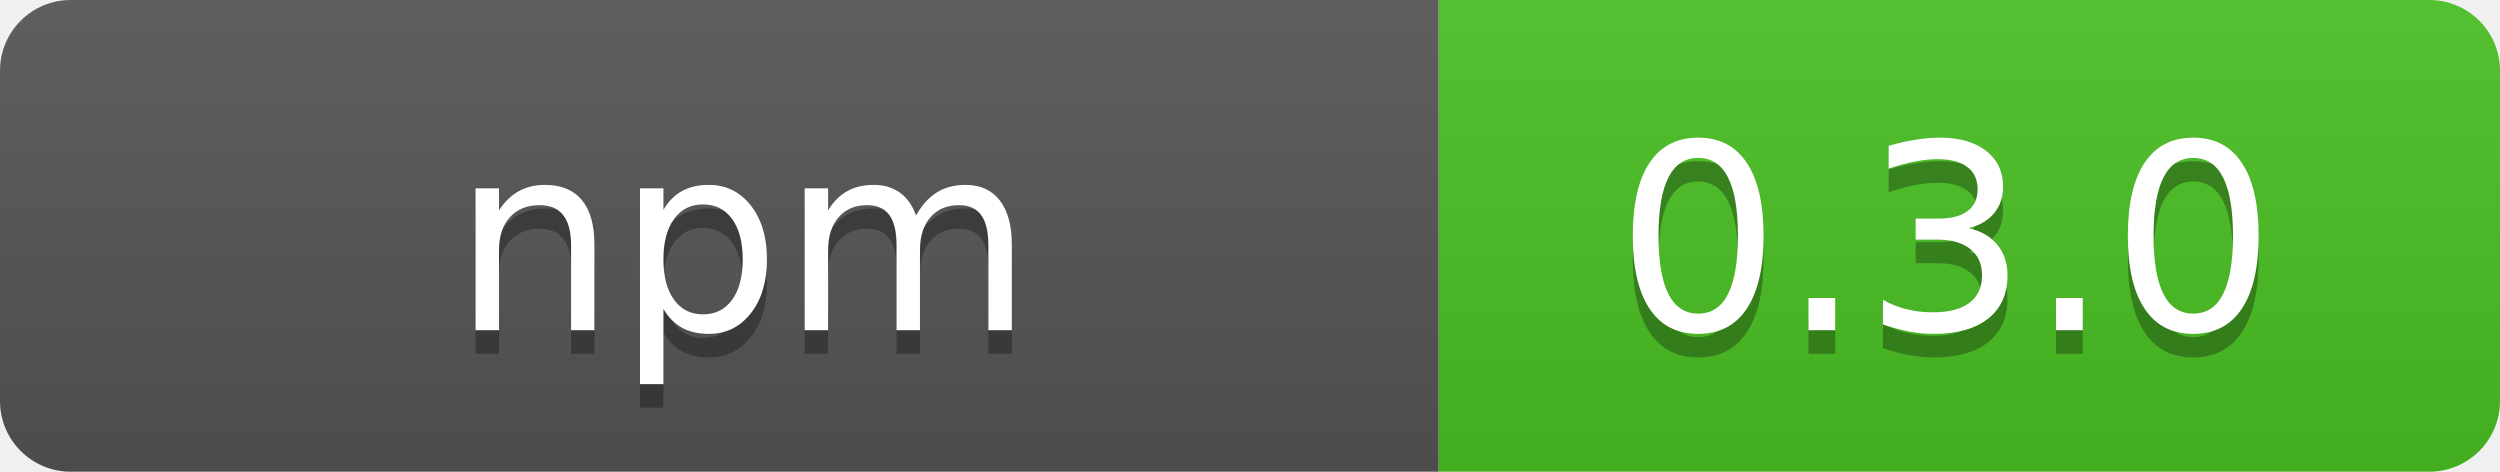
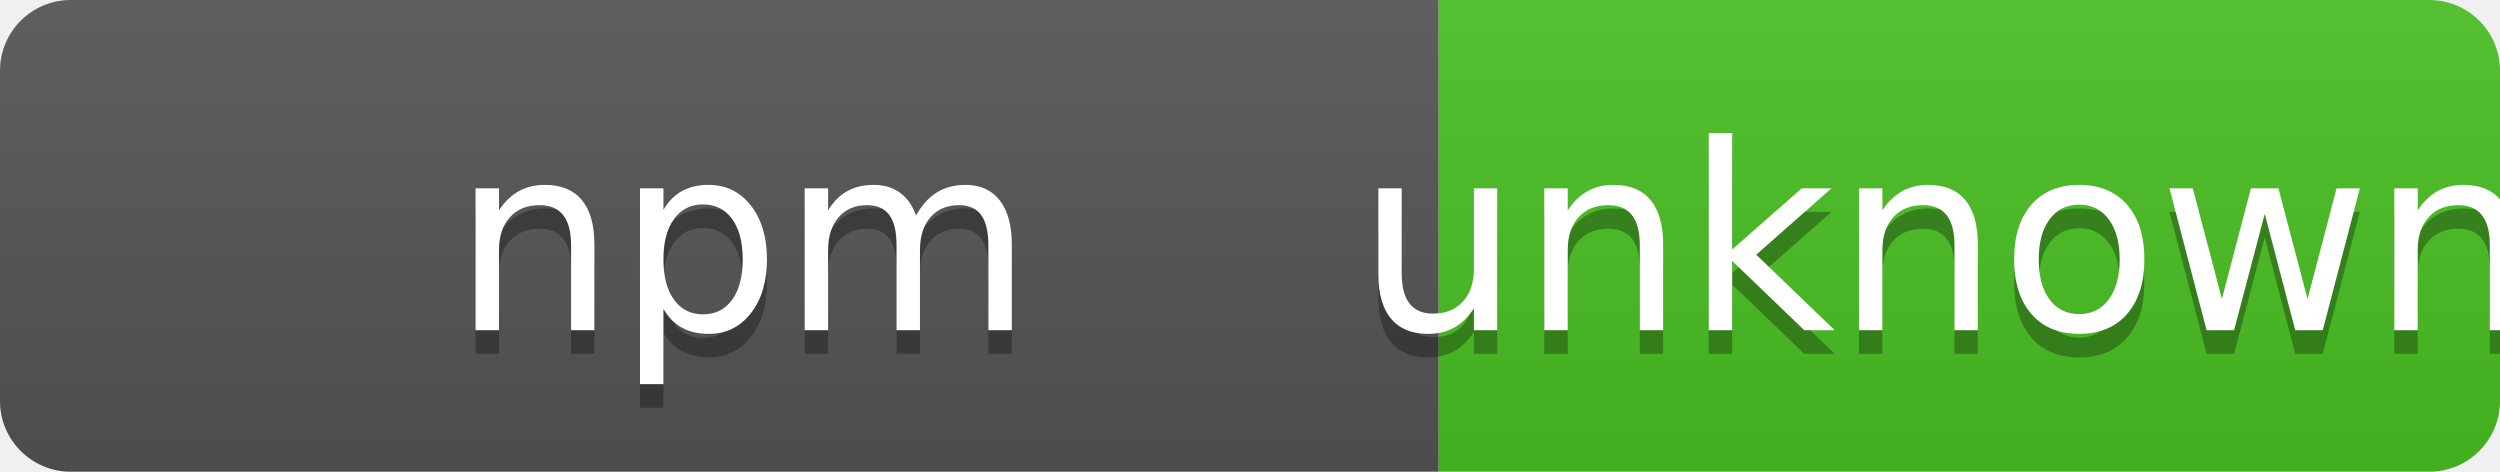
- <svg xmlns="http://www.w3.org/2000/svg" width="106" height="20" role="img" aria-label="  npm  : 0.3.0">
+ <svg xmlns="http://www.w3.org/2000/svg" width="106" height="20" role="img" aria-label="  npm  : unknown">
  <linearGradient id="s" x2="0" y2="100%">
    <stop offset="0" stop-color="#bbb" stop-opacity=".1" />
    <stop offset="1" stop-opacity=".1" />
  </linearGradient>
  <clipPath id="r">
    <rect width="106" height="20" rx="3" fill="#fff" />
  </clipPath>
  <g clip-path="url(#r)">
    <rect width="61" height="20" fill="#555" />
    <rect x="61" width="45" height="20" fill="#4bc124" />
    <rect width="106" height="20" fill="url(#s)" />
  </g>
  <g fill="#fff" text-anchor="middle" font-family="Verdana,Geneva,DejaVu Sans,sans-serif" text-rendering="geometricPrecision" font-size="110">
    <text aria-hidden="true" x="315" y="150" fill="#010101" fill-opacity=".3" transform="scale(.1)" textLength="510" xml:space="preserve">  npm  </text>
    <text x="315" y="140" transform="scale(.1)" fill="#fff" textLength="510" xml:space="preserve">  npm  </text>
-     <text aria-hidden="true" x="825" y="150" fill="#010101" fill-opacity=".3" transform="scale(.1)" textLength="350">0.3.0</text>
-     <text x="825" y="140" transform="scale(.1)" fill="#fff" textLength="350">0.3.0</text>
+     <text aria-hidden="true" x="825" y="150" fill="#010101" fill-opacity=".3" transform="scale(.1)" textLength="350">unknown</text>
+     <text x="825" y="140" transform="scale(.1)" fill="#fff" textLength="350">unknown</text>
  </g>
</svg>
